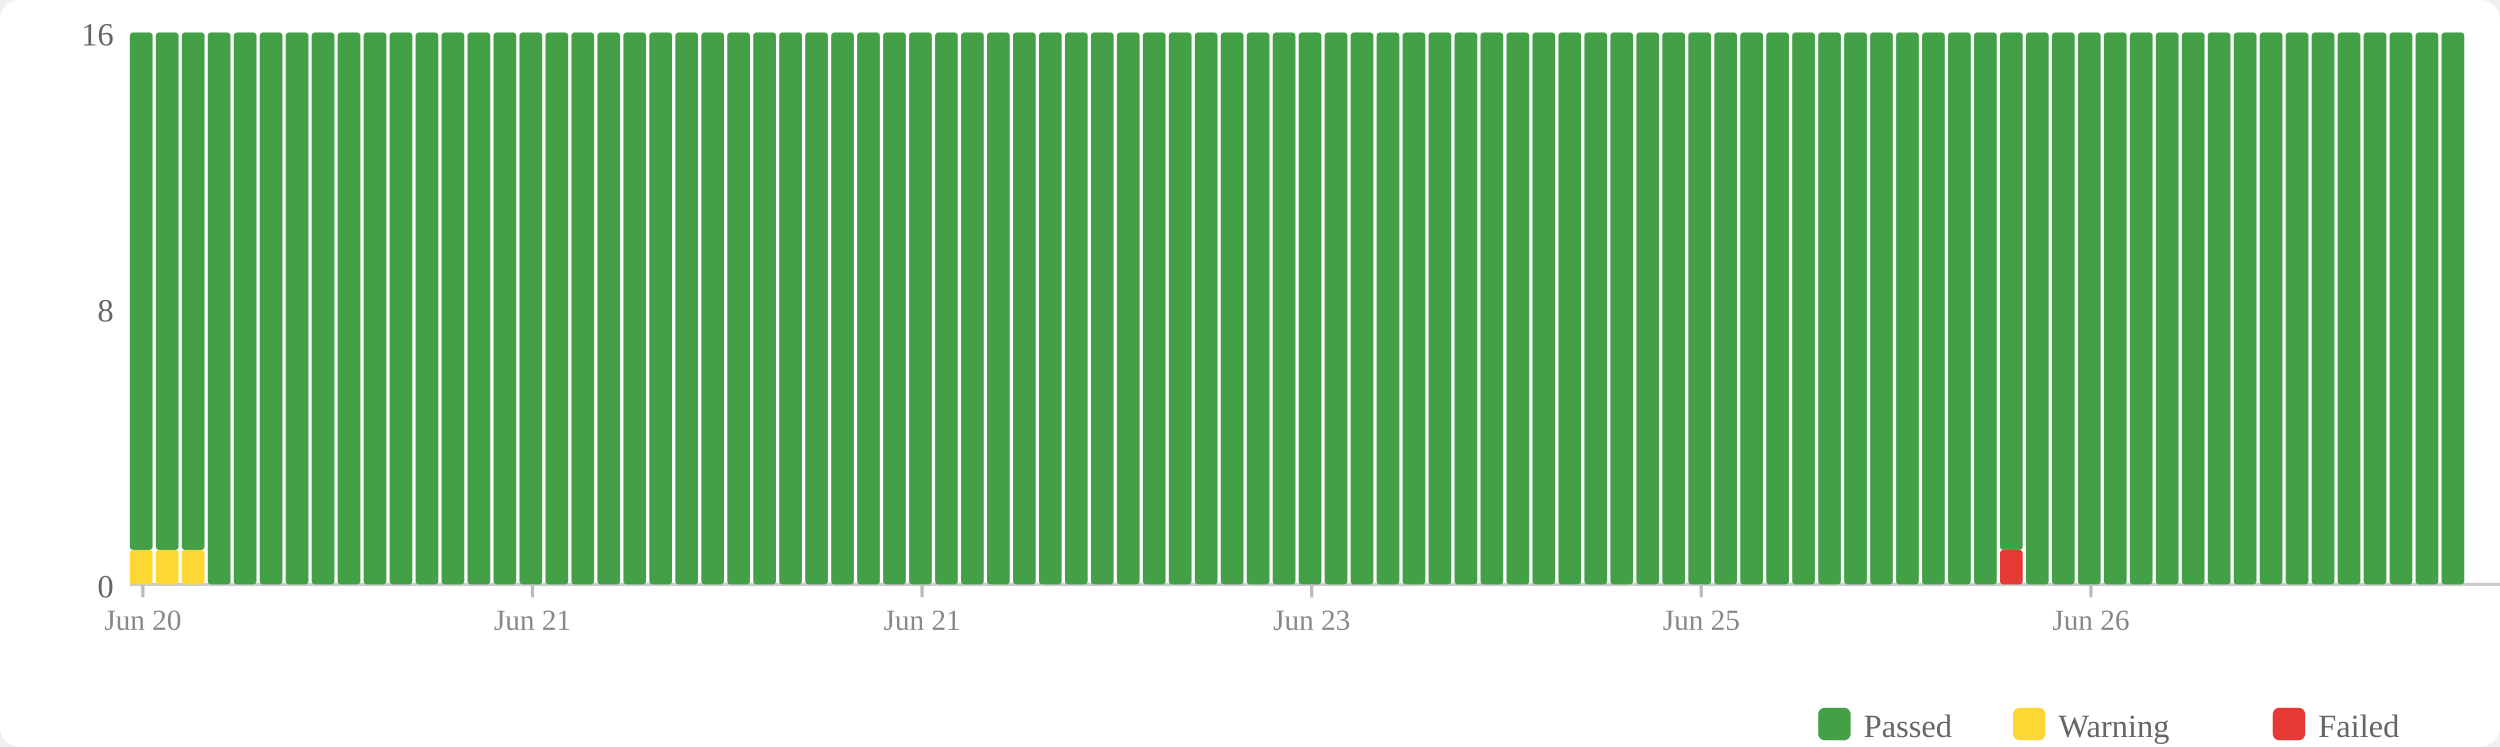
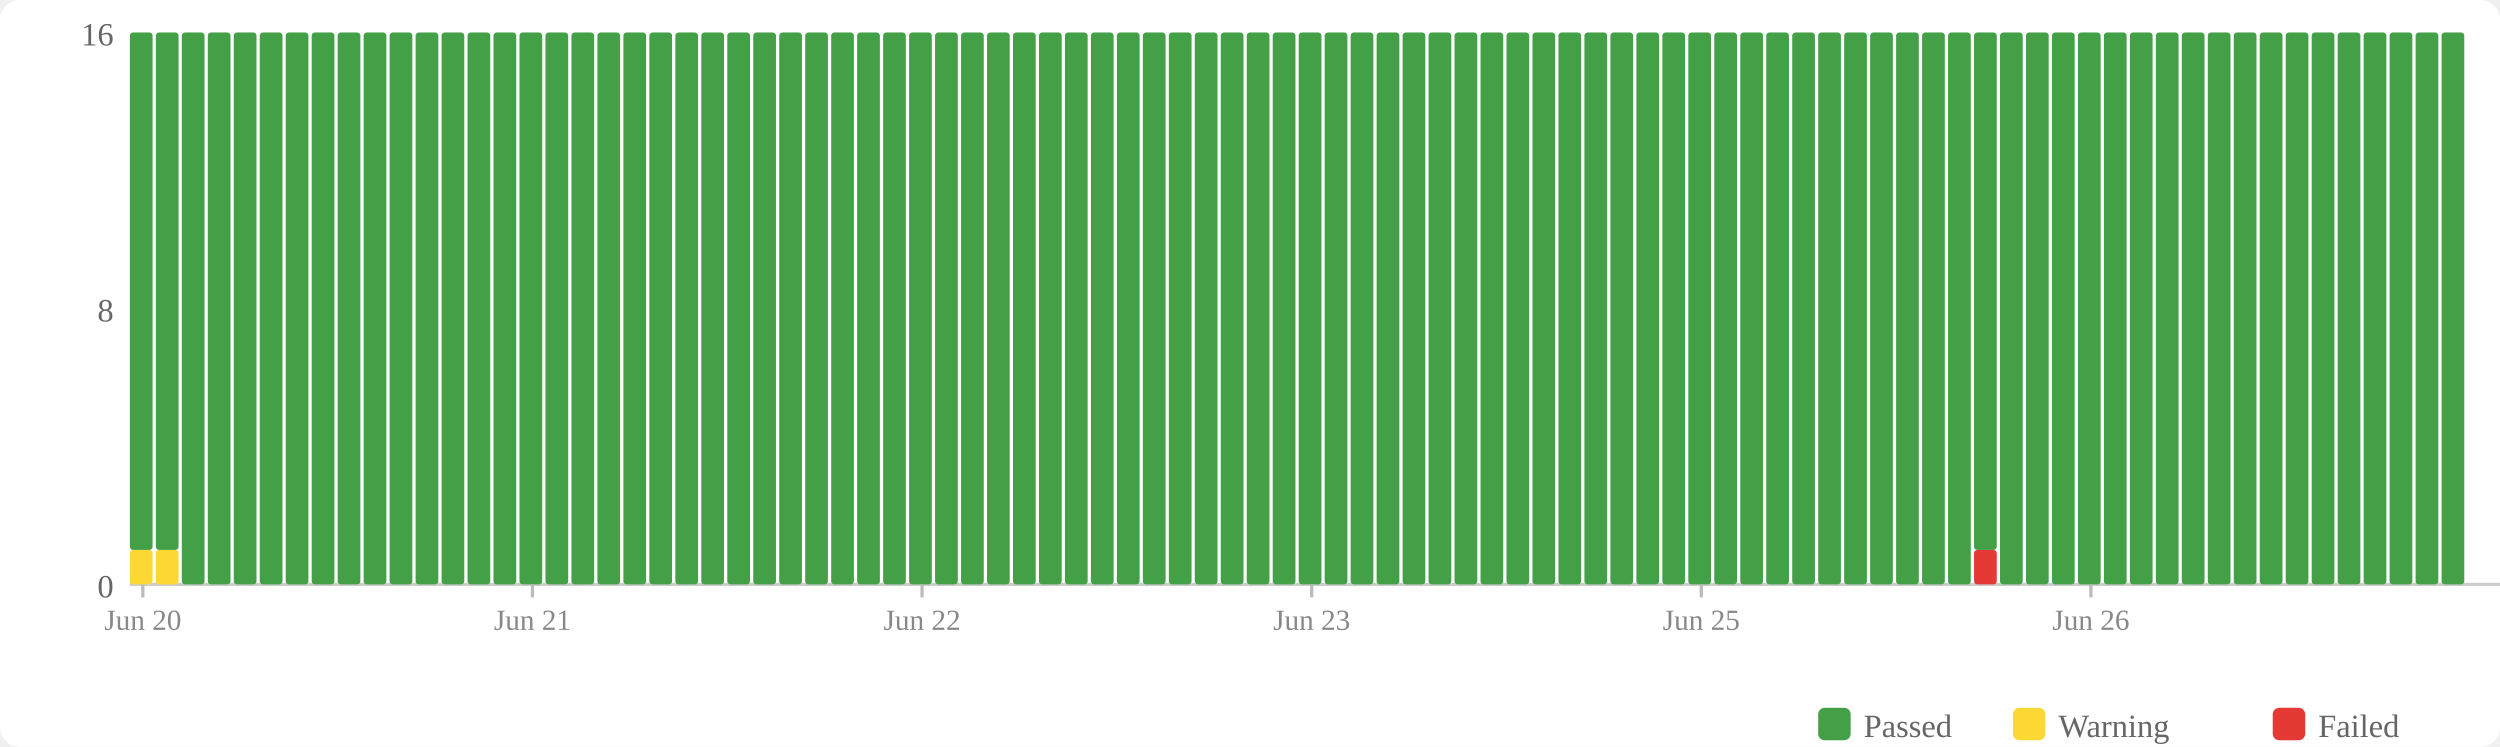
<svg xmlns="http://www.w3.org/2000/svg" width="770" height="230" viewBox="0 0 770 230">
  <rect width="770" height="230" fill="#fff" rx="6" />
  <rect x="560" y="218" width="10" height="10" fill="#43a047" rx="2" />
  <text x="574" y="227" font-size="10" fill="#666">Passed</text>
  <rect x="620" y="218" width="10" height="10" fill="#fdd835" rx="2" />
  <text x="634" y="227" font-size="10" fill="#666">Warning</text>
  <rect x="700" y="218" width="10" height="10" fill="#e53935" rx="2" />
  <text x="714" y="227" font-size="10" fill="#666">Failed</text>
  <text x="35" y="184" text-anchor="end" font-size="10" fill="#666">0</text>
  <text x="35" y="99" text-anchor="end" font-size="10" fill="#666">8</text>
  <text x="35" y="14" text-anchor="end" font-size="10" fill="#666">16</text>
  <line x1="40" y1="180" x2="770" y2="180" stroke="#ccc" stroke-width="1" />
  <rect x="40" y="169.375" width="7" height="10.625" fill="#fdd835" rx="1" />
  <rect x="40" y="10" width="7" height="159.375" fill="#43a047" rx="1" />
  <rect x="48" y="169.375" width="7" height="10.625" fill="#fdd835" rx="1" />
  <rect x="48" y="10" width="7" height="159.375" fill="#43a047" rx="1" />
-   <rect x="56" y="169.375" width="7" height="10.625" fill="#fdd835" rx="1" />
-   <rect x="56" y="10" width="7" height="159.375" fill="#43a047" rx="1" />
+   <rect x="56" y="10" width="7" height="170" fill="#43a047" rx="1" />
  <rect x="64" y="10" width="7" height="170" fill="#43a047" rx="1" />
  <rect x="72" y="10" width="7" height="170" fill="#43a047" rx="1" />
  <rect x="80" y="10" width="7" height="170" fill="#43a047" rx="1" />
  <rect x="88" y="10" width="7" height="170" fill="#43a047" rx="1" />
  <rect x="96" y="10" width="7" height="170" fill="#43a047" rx="1" />
  <rect x="104" y="10" width="7" height="170" fill="#43a047" rx="1" />
  <rect x="112" y="10" width="7" height="170" fill="#43a047" rx="1" />
  <rect x="120" y="10" width="7" height="170" fill="#43a047" rx="1" />
  <rect x="128" y="10" width="7" height="170" fill="#43a047" rx="1" />
  <rect x="136" y="10" width="7" height="170" fill="#43a047" rx="1" />
  <rect x="144" y="10" width="7" height="170" fill="#43a047" rx="1" />
  <rect x="152" y="10" width="7" height="170" fill="#43a047" rx="1" />
  <rect x="160" y="10" width="7" height="170" fill="#43a047" rx="1" />
  <rect x="168" y="10" width="7" height="170" fill="#43a047" rx="1" />
  <rect x="176" y="10" width="7" height="170" fill="#43a047" rx="1" />
  <rect x="184" y="10" width="7" height="170" fill="#43a047" rx="1" />
  <rect x="192" y="10" width="7" height="170" fill="#43a047" rx="1" />
  <rect x="200" y="10" width="7" height="170" fill="#43a047" rx="1" />
  <rect x="208" y="10" width="7" height="170" fill="#43a047" rx="1" />
  <rect x="216" y="10" width="7" height="170" fill="#43a047" rx="1" />
  <rect x="224" y="10" width="7" height="170" fill="#43a047" rx="1" />
  <rect x="232" y="10" width="7" height="170" fill="#43a047" rx="1" />
  <rect x="240" y="10" width="7" height="170" fill="#43a047" rx="1" />
  <rect x="248" y="10" width="7" height="170" fill="#43a047" rx="1" />
  <rect x="256" y="10" width="7" height="170" fill="#43a047" rx="1" />
  <rect x="264" y="10" width="7" height="170" fill="#43a047" rx="1" />
  <rect x="272" y="10" width="7" height="170" fill="#43a047" rx="1" />
  <rect x="280" y="10" width="7" height="170" fill="#43a047" rx="1" />
  <rect x="288" y="10" width="7" height="170" fill="#43a047" rx="1" />
  <rect x="296" y="10" width="7" height="170" fill="#43a047" rx="1" />
  <rect x="304" y="10" width="7" height="170" fill="#43a047" rx="1" />
  <rect x="312" y="10" width="7" height="170" fill="#43a047" rx="1" />
  <rect x="320" y="10" width="7" height="170" fill="#43a047" rx="1" />
  <rect x="328" y="10" width="7" height="170" fill="#43a047" rx="1" />
  <rect x="336" y="10" width="7" height="170" fill="#43a047" rx="1" />
  <rect x="344" y="10" width="7" height="170" fill="#43a047" rx="1" />
  <rect x="352" y="10" width="7" height="170" fill="#43a047" rx="1" />
  <rect x="360" y="10" width="7" height="170" fill="#43a047" rx="1" />
  <rect x="368" y="10" width="7" height="170" fill="#43a047" rx="1" />
  <rect x="376" y="10" width="7" height="170" fill="#43a047" rx="1" />
  <rect x="384" y="10" width="7" height="170" fill="#43a047" rx="1" />
  <rect x="392" y="10" width="7" height="170" fill="#43a047" rx="1" />
  <rect x="400" y="10" width="7" height="170" fill="#43a047" rx="1" />
  <rect x="408" y="10" width="7" height="170" fill="#43a047" rx="1" />
  <rect x="416" y="10" width="7" height="170" fill="#43a047" rx="1" />
  <rect x="424" y="10" width="7" height="170" fill="#43a047" rx="1" />
  <rect x="432" y="10" width="7" height="170" fill="#43a047" rx="1" />
  <rect x="440" y="10" width="7" height="170" fill="#43a047" rx="1" />
  <rect x="448" y="10" width="7" height="170" fill="#43a047" rx="1" />
  <rect x="456" y="10" width="7" height="170" fill="#43a047" rx="1" />
  <rect x="464" y="10" width="7" height="170" fill="#43a047" rx="1" />
  <rect x="472" y="10" width="7" height="170" fill="#43a047" rx="1" />
  <rect x="480" y="10" width="7" height="170" fill="#43a047" rx="1" />
  <rect x="488" y="10" width="7" height="170" fill="#43a047" rx="1" />
  <rect x="496" y="10" width="7" height="170" fill="#43a047" rx="1" />
  <rect x="504" y="10" width="7" height="170" fill="#43a047" rx="1" />
  <rect x="512" y="10" width="7" height="170" fill="#43a047" rx="1" />
  <rect x="520" y="10" width="7" height="170" fill="#43a047" rx="1" />
  <rect x="528" y="10" width="7" height="170" fill="#43a047" rx="1" />
  <rect x="536" y="10" width="7" height="170" fill="#43a047" rx="1" />
  <rect x="544" y="10" width="7" height="170" fill="#43a047" rx="1" />
  <rect x="552" y="10" width="7" height="170" fill="#43a047" rx="1" />
  <rect x="560" y="10" width="7" height="170" fill="#43a047" rx="1" />
  <rect x="568" y="10" width="7" height="170" fill="#43a047" rx="1" />
  <rect x="576" y="10" width="7" height="170" fill="#43a047" rx="1" />
  <rect x="584" y="10" width="7" height="170" fill="#43a047" rx="1" />
  <rect x="592" y="10" width="7" height="170" fill="#43a047" rx="1" />
  <rect x="600" y="10" width="7" height="170" fill="#43a047" rx="1" />
-   <rect x="608" y="10" width="7" height="170" fill="#43a047" rx="1" />
-   <rect x="616" y="169.375" width="7" height="10.625" fill="#e53935" rx="1" />
-   <rect x="616" y="10" width="7" height="159.375" fill="#43a047" rx="1" />
+   <rect x="608" y="169.375" width="7" height="10.625" fill="#e53935" rx="1" />
+   <rect x="608" y="10" width="7" height="159.375" fill="#43a047" rx="1" />
+   <rect x="616" y="10" width="7" height="170" fill="#43a047" rx="1" />
  <rect x="624" y="10" width="7" height="170" fill="#43a047" rx="1" />
  <rect x="632" y="10" width="7" height="170" fill="#43a047" rx="1" />
  <rect x="640" y="10" width="7" height="170" fill="#43a047" rx="1" />
  <rect x="648" y="10" width="7" height="170" fill="#43a047" rx="1" />
  <rect x="656" y="10" width="7" height="170" fill="#43a047" rx="1" />
  <rect x="664" y="10" width="7" height="170" fill="#43a047" rx="1" />
  <rect x="672" y="10" width="7" height="170" fill="#43a047" rx="1" />
  <rect x="680" y="10" width="7" height="170" fill="#43a047" rx="1" />
  <rect x="688" y="10" width="7" height="170" fill="#43a047" rx="1" />
  <rect x="696" y="10" width="7" height="170" fill="#43a047" rx="1" />
  <rect x="704" y="10" width="7" height="170" fill="#43a047" rx="1" />
  <rect x="712" y="10" width="7" height="170" fill="#43a047" rx="1" />
  <rect x="720" y="10" width="7" height="170" fill="#43a047" rx="1" />
  <rect x="728" y="10" width="7" height="170" fill="#43a047" rx="1" />
  <rect x="736" y="10" width="7" height="170" fill="#43a047" rx="1" />
  <rect x="744" y="10" width="7" height="170" fill="#43a047" rx="1" />
  <rect x="752" y="10" width="7" height="170" fill="#43a047" rx="1" />
  <line x1="44.0" y1="180" x2="44.0" y2="184" stroke="#bbb" stroke-width="1" />
  <text x="44.0" y="194" text-anchor="middle" font-size="9" fill="#888">Jun 20</text>
  <line x1="164.0" y1="180" x2="164.0" y2="184" stroke="#bbb" stroke-width="1" />
  <text x="164.0" y="194" text-anchor="middle" font-size="9" fill="#888">Jun 21</text>
  <line x1="284.0" y1="180" x2="284.0" y2="184" stroke="#bbb" stroke-width="1" />
-   <text x="284.0" y="194" text-anchor="middle" font-size="9" fill="#888">Jun 21</text>
+   <text x="284.0" y="194" text-anchor="middle" font-size="9" fill="#888">Jun 22</text>
  <line x1="404.0" y1="180" x2="404.0" y2="184" stroke="#bbb" stroke-width="1" />
  <text x="404.0" y="194" text-anchor="middle" font-size="9" fill="#888">Jun 23</text>
  <line x1="524.0" y1="180" x2="524.0" y2="184" stroke="#bbb" stroke-width="1" />
  <text x="524.0" y="194" text-anchor="middle" font-size="9" fill="#888">Jun 25</text>
  <line x1="644.0" y1="180" x2="644.0" y2="184" stroke="#bbb" stroke-width="1" />
  <text x="644.0" y="194" text-anchor="middle" font-size="9" fill="#888">Jun 26</text>
</svg>
